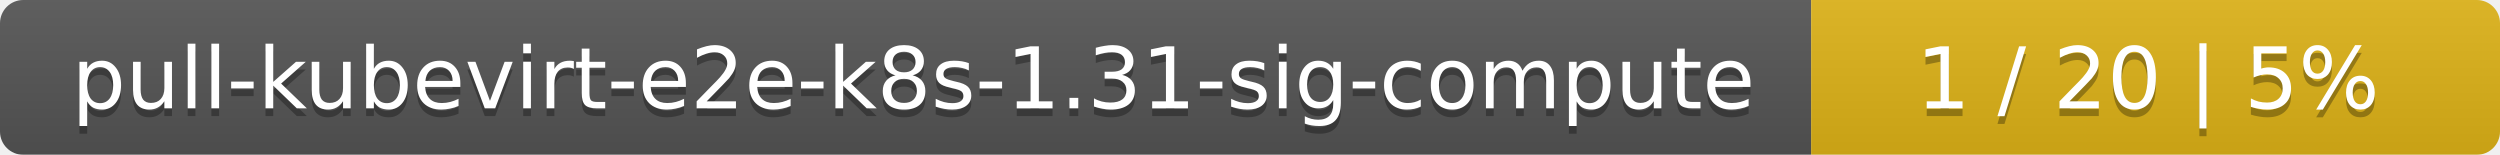
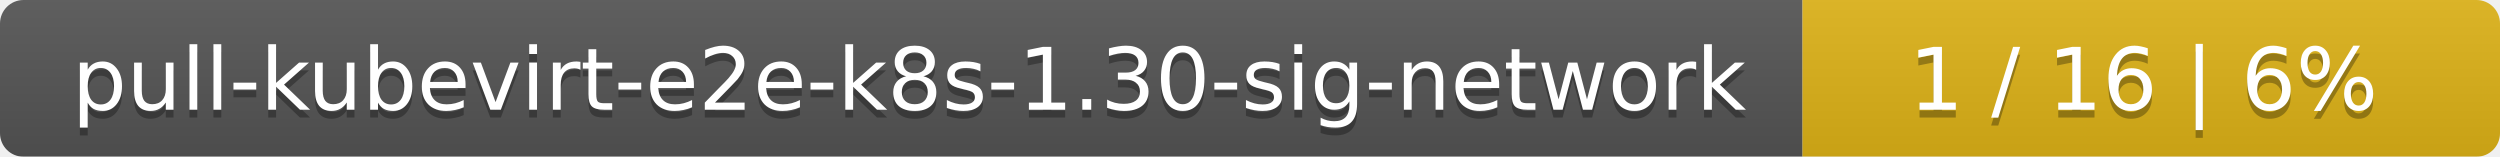
- <svg xmlns="http://www.w3.org/2000/svg" width="323" height="20">
+ <svg xmlns="http://www.w3.org/2000/svg" width="319" height="20">
  <linearGradient id="smooth" x2="0" y2="100%">
    <stop offset="0" stop-color="#bbb" stop-opacity=".1" />
    <stop offset="1" stop-opacity=".1" />
  </linearGradient>
  <mask id="round">
-     <rect width="323" height="20" rx="3" fill="#fff" />
+     <rect width="319" height="20" rx="3" fill="#fff" />
  </mask>
  <g mask="url(#round)">
-     <rect width="234" height="20" fill="#555" />
-     <rect x="234" width="89" height="20" fill="#dfb317" />
-     <rect width="323" height="20" fill="url(#smooth)" />
+     <rect width="230" height="20" fill="#555" />
+     <rect x="230" width="89" height="20" fill="#dfb317" />
+     <rect width="319" height="20" fill="url(#smooth)" />
  </g>
  <g fill="#fff" text-anchor="middle" font-family="DejaVu Sans,Verdana,Geneva,sans-serif" font-size="11">
-     <text x="118" y="15" fill="#010101" fill-opacity=".3">pull-kubevirt-e2e-k8s-1.31-sig-compute</text>
-     <text x="118" y="14">pull-kubevirt-e2e-k8s-1.31-sig-compute</text>
-     <text x="277.5" y="15" fill="#010101" fill-opacity=".3">1 / 20    |    5%</text>
-     <text x="277.5" y="14">1 / 20    |    5%</text>
+     <text x="116" y="15" fill="#010101" fill-opacity=".3">pull-kubevirt-e2e-k8s-1.30-sig-network</text>
+     <text x="116" y="14">pull-kubevirt-e2e-k8s-1.30-sig-network</text>
+     <text x="273.5" y="15" fill="#010101" fill-opacity=".3">1 / 16    |    6%</text>
+     <text x="273.5" y="14">1 / 16    |    6%</text>
  </g>
</svg>
